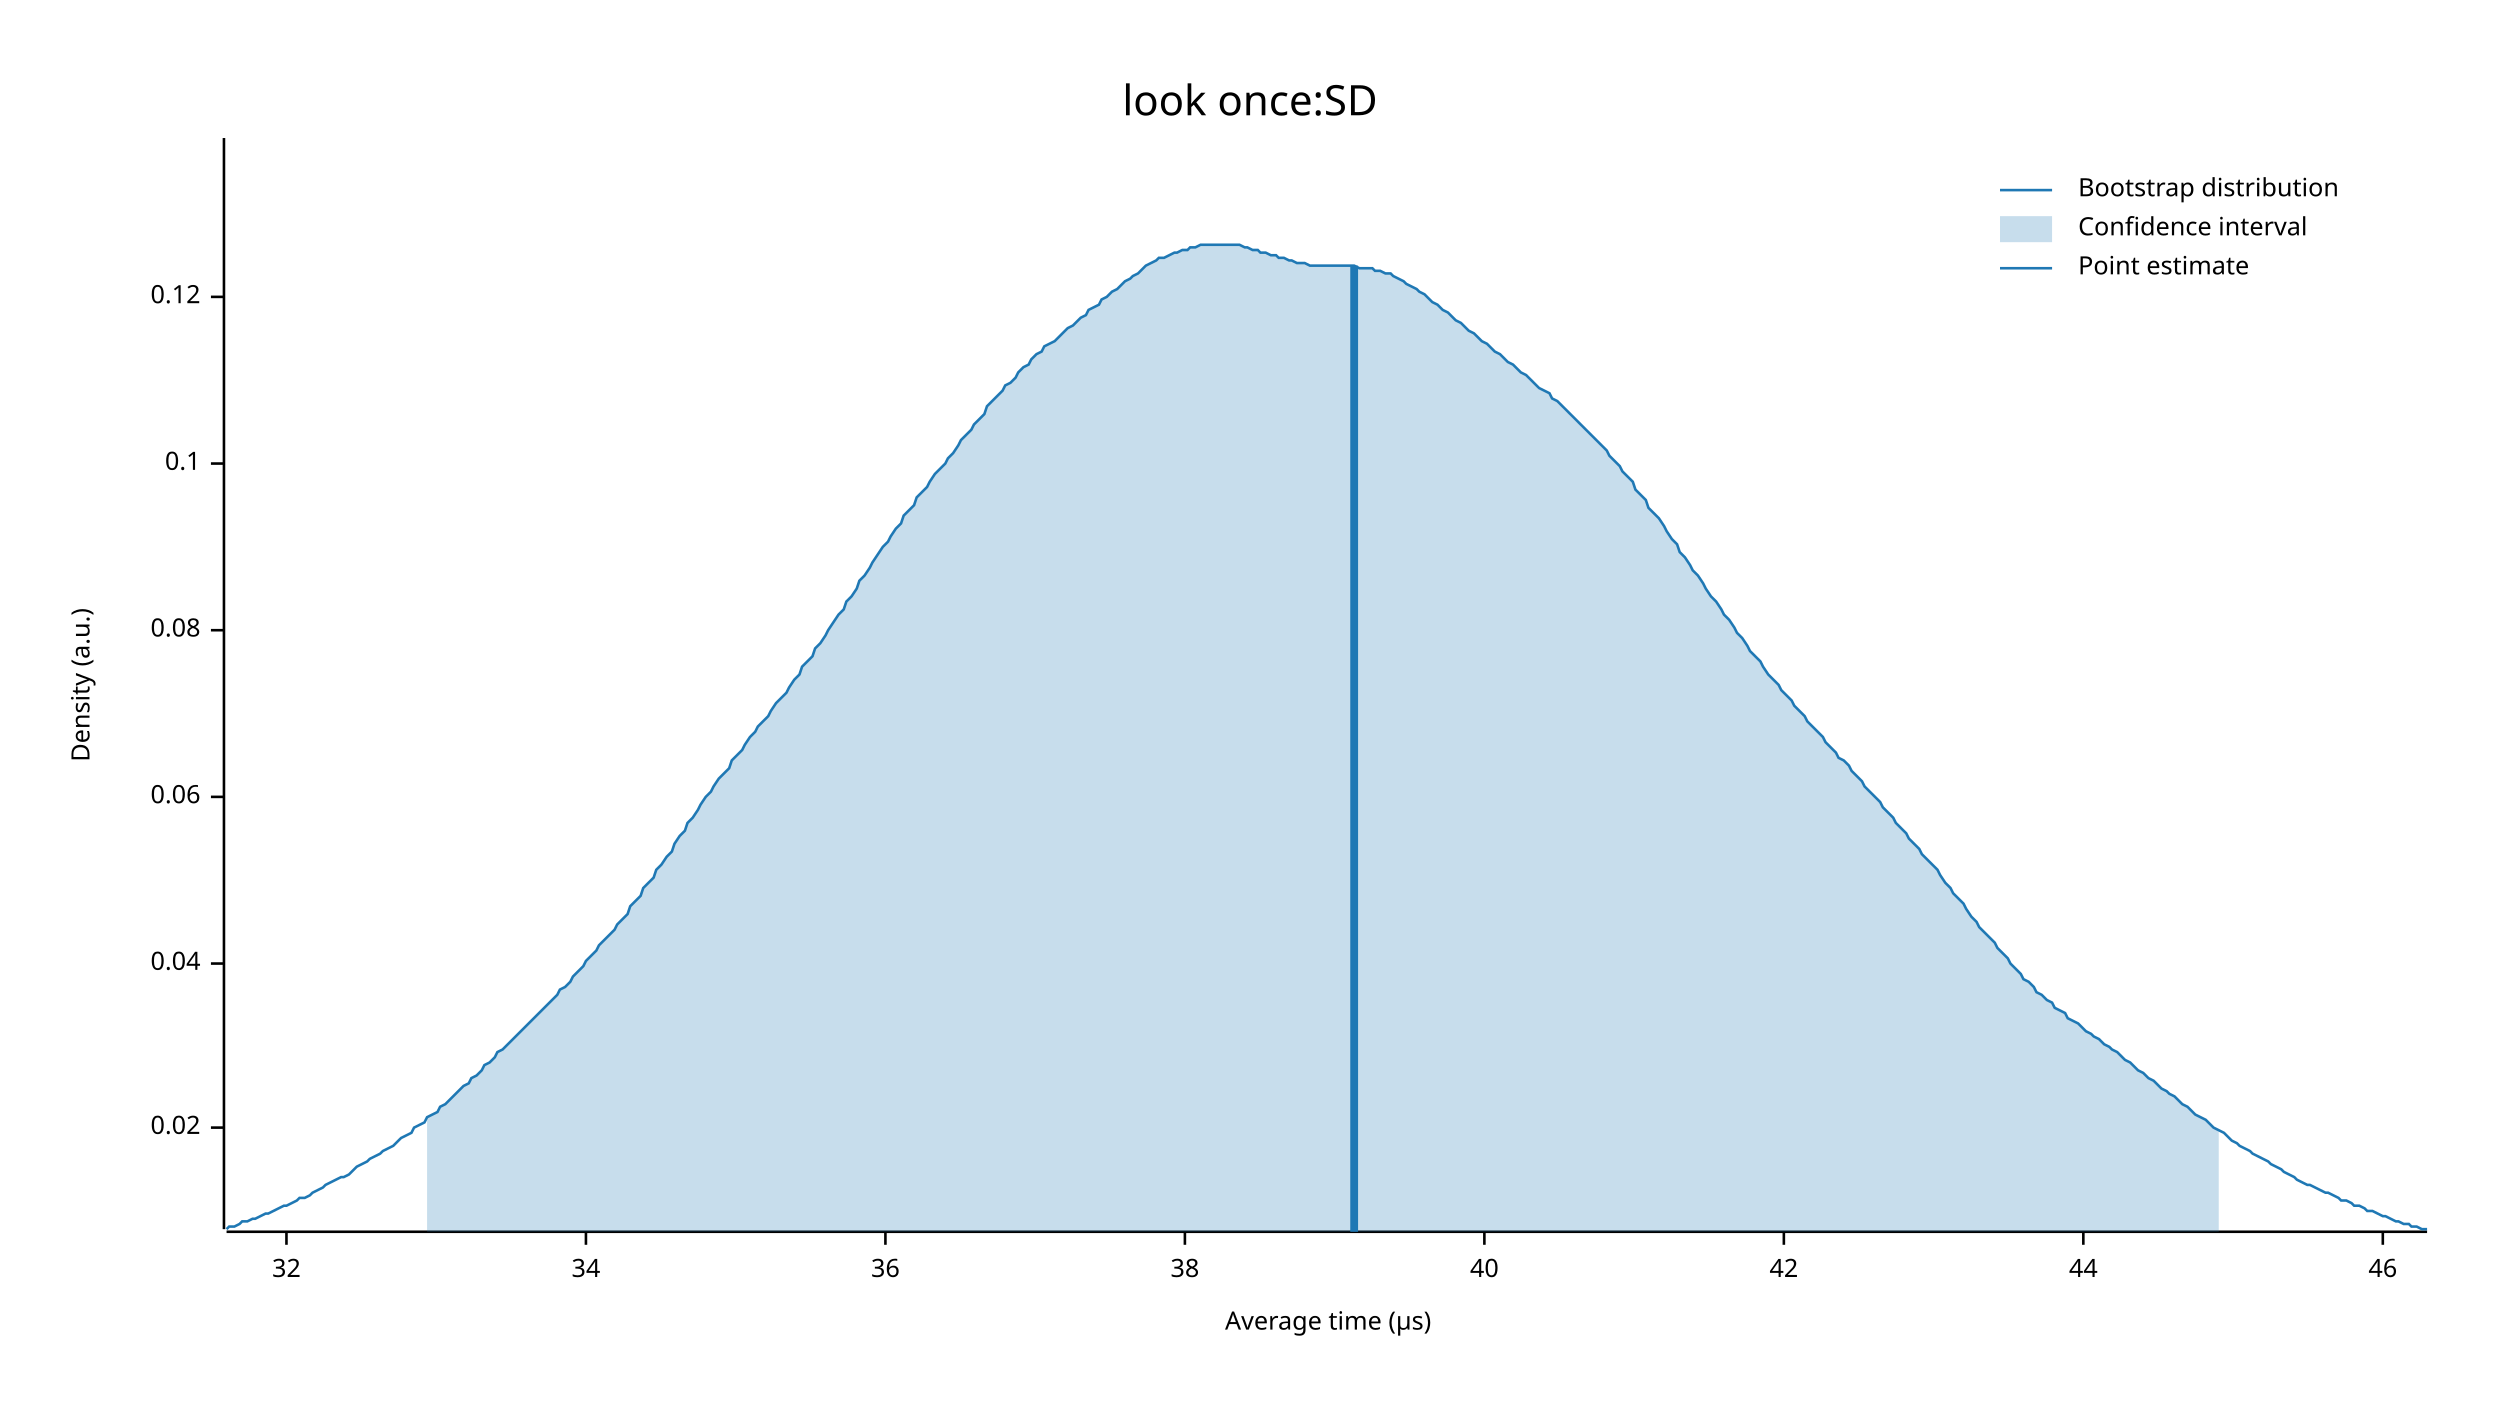
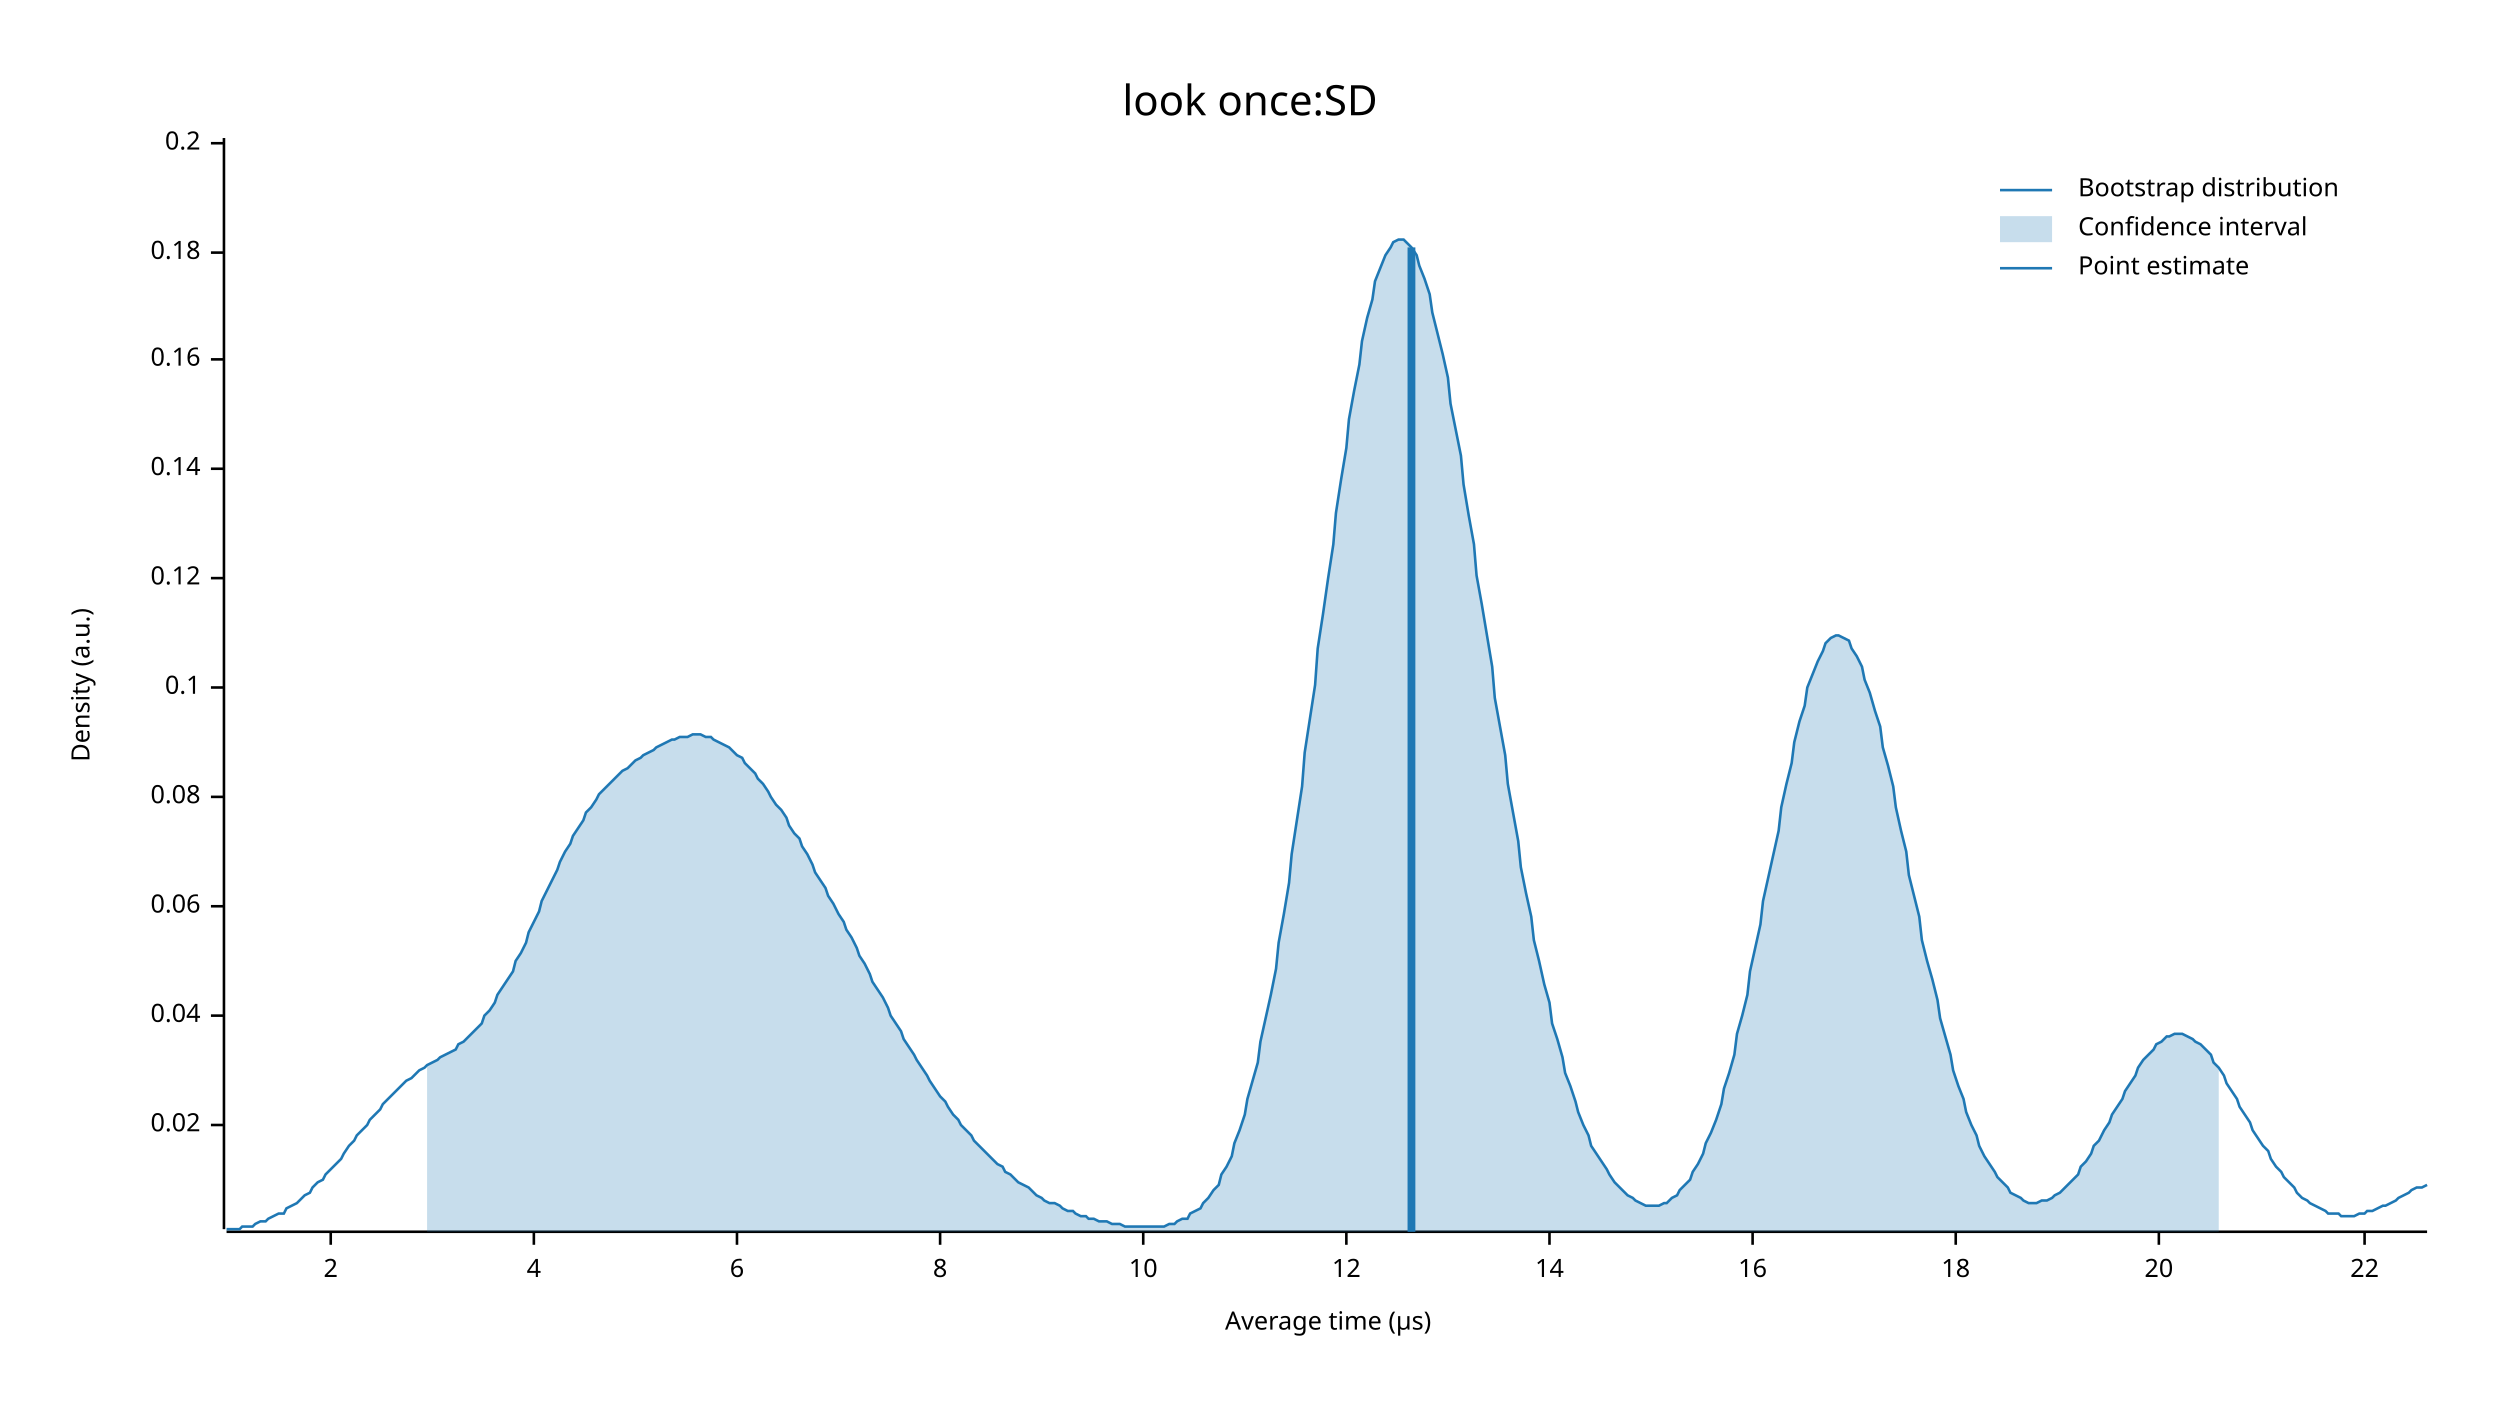
<svg xmlns="http://www.w3.org/2000/svg" width="960" height="540" viewBox="0 0 960 540">
  <text x="480" y="32" dy="0.76em" text-anchor="middle" font-family="sans-serif" font-size="16.129" opacity="1" fill="#000000">
look once:SD
</text>
  <text x="27" y="263" dy="0.76em" text-anchor="middle" font-family="sans-serif" font-size="9.677" opacity="1" fill="#000000" transform="rotate(270, 27, 263)">
Density (a.u.)
</text>
  <text x="510" y="513" dy="-0.5ex" text-anchor="middle" font-family="sans-serif" font-size="9.677" opacity="1" fill="#000000">
Average time (µs)
</text>
  <polyline fill="none" opacity="1" stroke="#000000" stroke-width="1" points="86,53 86,472 " />
-   <text x="77" y="433" dy="0.5ex" text-anchor="end" font-family="sans-serif" font-size="9.677" opacity="1" fill="#000000">
+   <text x="77" y="432" dy="0.5ex" text-anchor="end" font-family="sans-serif" font-size="9.677" opacity="1" fill="#000000">
0.02
</text>
-   <polyline fill="none" opacity="1" stroke="#000000" stroke-width="1" points="81,433 86,433 " />
-   <text x="77" y="370" dy="0.5ex" text-anchor="end" font-family="sans-serif" font-size="9.677" opacity="1" fill="#000000">
+   <polyline fill="none" opacity="1" stroke="#000000" stroke-width="1" points="81,432 86,432 " />
+   <text x="77" y="390" dy="0.5ex" text-anchor="end" font-family="sans-serif" font-size="9.677" opacity="1" fill="#000000">
0.04
</text>
-   <polyline fill="none" opacity="1" stroke="#000000" stroke-width="1" points="81,370 86,370 " />
-   <text x="77" y="306" dy="0.5ex" text-anchor="end" font-family="sans-serif" font-size="9.677" opacity="1" fill="#000000">
+   <polyline fill="none" opacity="1" stroke="#000000" stroke-width="1" points="81,390 86,390 " />
+   <text x="77" y="348" dy="0.5ex" text-anchor="end" font-family="sans-serif" font-size="9.677" opacity="1" fill="#000000">
0.06
</text>
-   <polyline fill="none" opacity="1" stroke="#000000" stroke-width="1" points="81,306 86,306 " />
-   <text x="77" y="242" dy="0.5ex" text-anchor="end" font-family="sans-serif" font-size="9.677" opacity="1" fill="#000000">
+   <polyline fill="none" opacity="1" stroke="#000000" stroke-width="1" points="81,348 86,348 " />
+   <text x="77" y="306" dy="0.5ex" text-anchor="end" font-family="sans-serif" font-size="9.677" opacity="1" fill="#000000">
0.08
</text>
-   <polyline fill="none" opacity="1" stroke="#000000" stroke-width="1" points="81,242 86,242 " />
-   <text x="77" y="178" dy="0.5ex" text-anchor="end" font-family="sans-serif" font-size="9.677" opacity="1" fill="#000000">
+   <polyline fill="none" opacity="1" stroke="#000000" stroke-width="1" points="81,306 86,306 " />
+   <text x="77" y="264" dy="0.5ex" text-anchor="end" font-family="sans-serif" font-size="9.677" opacity="1" fill="#000000">
0.1
</text>
-   <polyline fill="none" opacity="1" stroke="#000000" stroke-width="1" points="81,178 86,178 " />
-   <text x="77" y="114" dy="0.5ex" text-anchor="end" font-family="sans-serif" font-size="9.677" opacity="1" fill="#000000">
+   <polyline fill="none" opacity="1" stroke="#000000" stroke-width="1" points="81,264 86,264 " />
+   <text x="77" y="222" dy="0.5ex" text-anchor="end" font-family="sans-serif" font-size="9.677" opacity="1" fill="#000000">
0.12
</text>
-   <polyline fill="none" opacity="1" stroke="#000000" stroke-width="1" points="81,114 86,114 " />
+   <polyline fill="none" opacity="1" stroke="#000000" stroke-width="1" points="81,222 86,222 " />
+   <text x="77" y="180" dy="0.5ex" text-anchor="end" font-family="sans-serif" font-size="9.677" opacity="1" fill="#000000">
+ 0.14
+ </text>
+   <polyline fill="none" opacity="1" stroke="#000000" stroke-width="1" points="81,180 86,180 " />
+   <text x="77" y="138" dy="0.5ex" text-anchor="end" font-family="sans-serif" font-size="9.677" opacity="1" fill="#000000">
+ 0.16
+ </text>
+   <polyline fill="none" opacity="1" stroke="#000000" stroke-width="1" points="81,138 86,138 " />
+   <text x="77" y="97" dy="0.5ex" text-anchor="end" font-family="sans-serif" font-size="9.677" opacity="1" fill="#000000">
+ 0.18
+ </text>
+   <polyline fill="none" opacity="1" stroke="#000000" stroke-width="1" points="81,97 86,97 " />
+   <text x="77" y="55" dy="0.5ex" text-anchor="end" font-family="sans-serif" font-size="9.677" opacity="1" fill="#000000">
+ 0.2
+ </text>
+   <polyline fill="none" opacity="1" stroke="#000000" stroke-width="1" points="81,55 86,55 " />
  <polyline fill="none" opacity="1" stroke="#000000" stroke-width="1" points="87,473 932,473 " />
-   <text x="110" y="483" dy="0.76em" text-anchor="middle" font-family="sans-serif" font-size="9.677" opacity="1" fill="#000000">
- 32
+   <text x="127" y="483" dy="0.76em" text-anchor="middle" font-family="sans-serif" font-size="9.677" opacity="1" fill="#000000">
+ 2
</text>
-   <polyline fill="none" opacity="1" stroke="#000000" stroke-width="1" points="110,473 110,478 " />
-   <text x="225" y="483" dy="0.76em" text-anchor="middle" font-family="sans-serif" font-size="9.677" opacity="1" fill="#000000">
- 34
+   <polyline fill="none" opacity="1" stroke="#000000" stroke-width="1" points="127,473 127,478 " />
+   <text x="205" y="483" dy="0.76em" text-anchor="middle" font-family="sans-serif" font-size="9.677" opacity="1" fill="#000000">
+ 4
</text>
-   <polyline fill="none" opacity="1" stroke="#000000" stroke-width="1" points="225,473 225,478 " />
-   <text x="340" y="483" dy="0.76em" text-anchor="middle" font-family="sans-serif" font-size="9.677" opacity="1" fill="#000000">
- 36
+   <polyline fill="none" opacity="1" stroke="#000000" stroke-width="1" points="205,473 205,478 " />
+   <text x="283" y="483" dy="0.76em" text-anchor="middle" font-family="sans-serif" font-size="9.677" opacity="1" fill="#000000">
+ 6
</text>
-   <polyline fill="none" opacity="1" stroke="#000000" stroke-width="1" points="340,473 340,478 " />
-   <text x="455" y="483" dy="0.76em" text-anchor="middle" font-family="sans-serif" font-size="9.677" opacity="1" fill="#000000">
- 38
+   <polyline fill="none" opacity="1" stroke="#000000" stroke-width="1" points="283,473 283,478 " />
+   <text x="361" y="483" dy="0.76em" text-anchor="middle" font-family="sans-serif" font-size="9.677" opacity="1" fill="#000000">
+ 8
</text>
-   <polyline fill="none" opacity="1" stroke="#000000" stroke-width="1" points="455,473 455,478 " />
-   <text x="570" y="483" dy="0.76em" text-anchor="middle" font-family="sans-serif" font-size="9.677" opacity="1" fill="#000000">
- 40
+   <polyline fill="none" opacity="1" stroke="#000000" stroke-width="1" points="361,473 361,478 " />
+   <text x="439" y="483" dy="0.76em" text-anchor="middle" font-family="sans-serif" font-size="9.677" opacity="1" fill="#000000">
+ 10
</text>
-   <polyline fill="none" opacity="1" stroke="#000000" stroke-width="1" points="570,473 570,478 " />
-   <text x="685" y="483" dy="0.76em" text-anchor="middle" font-family="sans-serif" font-size="9.677" opacity="1" fill="#000000">
- 42
+   <polyline fill="none" opacity="1" stroke="#000000" stroke-width="1" points="439,473 439,478 " />
+   <text x="517" y="483" dy="0.76em" text-anchor="middle" font-family="sans-serif" font-size="9.677" opacity="1" fill="#000000">
+ 12
</text>
-   <polyline fill="none" opacity="1" stroke="#000000" stroke-width="1" points="685,473 685,478 " />
-   <text x="800" y="483" dy="0.76em" text-anchor="middle" font-family="sans-serif" font-size="9.677" opacity="1" fill="#000000">
- 44
+   <polyline fill="none" opacity="1" stroke="#000000" stroke-width="1" points="517,473 517,478 " />
+   <text x="595" y="483" dy="0.76em" text-anchor="middle" font-family="sans-serif" font-size="9.677" opacity="1" fill="#000000">
+ 14
</text>
-   <polyline fill="none" opacity="1" stroke="#000000" stroke-width="1" points="800,473 800,478 " />
-   <text x="915" y="483" dy="0.76em" text-anchor="middle" font-family="sans-serif" font-size="9.677" opacity="1" fill="#000000">
- 46
+   <polyline fill="none" opacity="1" stroke="#000000" stroke-width="1" points="595,473 595,478 " />
+   <text x="673" y="483" dy="0.76em" text-anchor="middle" font-family="sans-serif" font-size="9.677" opacity="1" fill="#000000">
+ 16
</text>
-   <polyline fill="none" opacity="1" stroke="#000000" stroke-width="1" points="915,473 915,478 " />
-   <polyline fill="none" opacity="1" stroke="#1F78B4" stroke-width="1" points="87,472 88,471 90,471 92,470 93,469 95,469 97,468 98,468 100,467 102,466 103,466 105,465 107,464 109,463 110,463 112,462 114,461 115,460 117,460 119,459 120,458 122,457 124,456 125,455 127,454 129,453 131,452 132,452 134,451 136,449 137,448 139,447 141,446 142,445 144,444 146,443 147,442 149,441 151,440 153,438 154,437 156,436 158,435 159,433 161,432 163,431 164,429 166,428 168,427 169,425 171,424 173,422 175,420 176,419 178,417 180,416 181,414 183,413 185,411 186,409 188,408 190,406 191,404 193,403 195,401 197,399 198,398 200,396 202,394 203,393 205,391 207,389 208,388 210,386 212,384 214,382 215,380 217,379 219,377 220,375 222,373 224,371 225,369 227,367 229,365 230,363 232,361 234,359 236,357 237,355 239,353 241,351 242,348 244,346 246,344 247,341 249,339 251,337 252,334 254,332 256,329 258,327 259,324 261,321 263,319 264,316 266,314 268,311 269,309 271,306 273,304 274,302 276,299 278,297 280,295 281,292 283,290 285,288 286,286 288,283 290,281 291,279 293,277 295,275 296,273 298,270 300,268 302,266 303,264 305,261 307,259 308,256 310,254 312,252 313,249 315,247 317,244 318,242 320,239 322,236 324,234 325,231 327,229 329,226 330,223 332,221 334,218 335,216 337,213 339,210 341,208 342,206 344,203 346,201 347,198 349,196 351,194 352,191 354,189 356,187 357,185 359,182 361,180 363,178 364,176 366,174 368,171 369,169 371,167 373,165 374,163 376,161 378,159 379,156 381,154 383,152 385,150 386,148 388,147 390,145 391,143 393,141 395,140 396,138 398,136 400,135 401,133 403,132 405,131 407,129 408,128 410,126 412,125 413,124 415,122 417,121 418,119 420,118 422,117 423,115 425,114 427,112 429,111 430,110 432,108 434,107 435,106 437,105 439,103 440,102 442,101 444,100 445,99 447,99 449,98 451,97 452,97 454,96 456,96 457,95 459,95 461,94 462,94 464,94 466,94 468,94 469,94 471,94 473,94 474,94 476,94 478,95 479,95 481,96 483,96 484,97 486,97 488,98 490,98 491,99 493,99 495,100 496,100 498,101 500,101 501,101 503,102 505,102 506,102 508,102 510,102 512,102 513,102 515,102 517,102 518,102 520,102 522,103 523,103 525,103 527,103 528,104 530,104 532,105 534,105 535,106 537,107 539,108 540,109 542,110 544,111 545,112 547,113 549,115 550,116 552,117 554,119 556,120 557,121 559,123 561,124 562,125 564,127 566,128 567,129 569,131 571,132 573,134 574,135 576,136 578,138 579,139 581,140 583,142 584,143 586,144 588,146 589,147 591,149 593,150 595,151 596,153 598,154 600,156 601,157 603,159 605,161 606,162 608,164 610,166 611,167 613,169 615,171 617,173 618,175 620,177 622,179 623,181 625,183 627,185 628,188 630,190 632,192 633,195 635,197 637,199 639,202 640,204 642,207 644,209 645,212 647,214 649,217 650,219 652,221 654,224 655,226 657,229 659,231 661,234 662,236 664,238 666,241 667,243 669,245 671,248 672,250 674,252 676,254 677,256 679,259 681,261 683,263 684,265 686,267 688,269 689,271 691,273 693,275 694,277 696,279 698,281 700,283 701,285 703,287 705,289 706,291 708,292 710,294 711,296 713,298 715,300 716,302 718,304 720,306 722,308 723,310 725,312 727,314 728,316 730,318 732,320 733,322 735,324 737,326 738,328 740,330 742,332 744,334 745,336 747,339 749,341 750,343 752,345 754,347 755,349 757,352 759,354 760,356 762,358 764,360 766,362 767,364 769,366 771,368 772,370 774,372 776,374 777,376 779,377 781,379 782,381 784,382 786,384 788,385 789,387 791,388 793,389 794,391 796,392 798,393 799,394 801,396 803,397 804,398 806,399 808,401 810,402 811,403 813,404 815,406 816,407 818,408 820,410 821,411 823,412 825,414 827,415 828,416 830,418 832,419 833,420 835,421 837,423 838,424 840,425 842,427 843,428 845,429 847,430 849,432 850,433 852,434 854,435 855,436 857,438 859,439 860,440 862,441 864,442 865,443 867,444 869,445 871,446 872,447 874,448 876,449 877,450 879,451 881,452 882,453 884,454 886,455 887,455 889,456 891,457 893,458 894,458 896,459 898,460 899,461 901,461 903,462 904,463 906,463 908,464 909,465 911,465 913,466 915,467 916,467 918,468 920,469 921,469 923,470 925,470 926,471 928,471 930,472 932,472 " />
-   <polygon opacity="0.25" fill="#1F78B4" points="164,429 166,428 168,427 169,425 171,424 173,422 175,420 176,419 178,417 180,416 181,414 183,413 185,411 186,409 188,408 190,406 191,404 193,403 195,401 197,399 198,398 200,396 202,394 203,393 205,391 207,389 208,388 210,386 212,384 214,382 215,380 217,379 219,377 220,375 222,373 224,371 225,369 227,367 229,365 230,363 232,361 234,359 236,357 237,355 239,353 241,351 242,348 244,346 246,344 247,341 249,339 251,337 252,334 254,332 256,329 258,327 259,324 261,321 263,319 264,316 266,314 268,311 269,309 271,306 273,304 274,302 276,299 278,297 280,295 281,292 283,290 285,288 286,286 288,283 290,281 291,279 293,277 295,275 296,273 298,270 300,268 302,266 303,264 305,261 307,259 308,256 310,254 312,252 313,249 315,247 317,244 318,242 320,239 322,236 324,234 325,231 327,229 329,226 330,223 332,221 334,218 335,216 337,213 339,210 341,208 342,206 344,203 346,201 347,198 349,196 351,194 352,191 354,189 356,187 357,185 359,182 361,180 363,178 364,176 366,174 368,171 369,169 371,167 373,165 374,163 376,161 378,159 379,156 381,154 383,152 385,150 386,148 388,147 390,145 391,143 393,141 395,140 396,138 398,136 400,135 401,133 403,132 405,131 407,129 408,128 410,126 412,125 413,124 415,122 417,121 418,119 420,118 422,117 423,115 425,114 427,112 429,111 430,110 432,108 434,107 435,106 437,105 439,103 440,102 442,101 444,100 445,99 447,99 449,98 451,97 452,97 454,96 456,96 457,95 459,95 461,94 462,94 464,94 466,94 468,94 469,94 471,94 473,94 474,94 476,94 478,95 479,95 481,96 483,96 484,97 486,97 488,98 490,98 491,99 493,99 495,100 496,100 498,101 500,101 501,101 503,102 505,102 506,102 508,102 510,102 512,102 513,102 515,102 517,102 518,102 520,102 522,103 523,103 525,103 527,103 528,104 530,104 532,105 534,105 535,106 537,107 539,108 540,109 542,110 544,111 545,112 547,113 549,115 550,116 552,117 554,119 556,120 557,121 559,123 561,124 562,125 564,127 566,128 567,129 569,131 571,132 573,134 574,135 576,136 578,138 579,139 581,140 583,142 584,143 586,144 588,146 589,147 591,149 593,150 595,151 596,153 598,154 600,156 601,157 603,159 605,161 606,162 608,164 610,166 611,167 613,169 615,171 617,173 618,175 620,177 622,179 623,181 625,183 627,185 628,188 630,190 632,192 633,195 635,197 637,199 639,202 640,204 642,207 644,209 645,212 647,214 649,217 650,219 652,221 654,224 655,226 657,229 659,231 661,234 662,236 664,238 666,241 667,243 669,245 671,248 672,250 674,252 676,254 677,256 679,259 681,261 683,263 684,265 686,267 688,269 689,271 691,273 693,275 694,277 696,279 698,281 700,283 701,285 703,287 705,289 706,291 708,292 710,294 711,296 713,298 715,300 716,302 718,304 720,306 722,308 723,310 725,312 727,314 728,316 730,318 732,320 733,322 735,324 737,326 738,328 740,330 742,332 744,334 745,336 747,339 749,341 750,343 752,345 754,347 755,349 757,352 759,354 760,356 762,358 764,360 766,362 767,364 769,366 771,368 772,370 774,372 776,374 777,376 779,377 781,379 782,381 784,382 786,384 788,385 789,387 791,388 793,389 794,391 796,392 798,393 799,394 801,396 803,397 804,398 806,399 808,401 810,402 811,403 813,404 815,406 816,407 818,408 820,410 821,411 823,412 825,414 827,415 828,416 830,418 832,419 833,420 835,421 837,423 838,424 840,425 842,427 843,428 845,429 847,430 849,432 850,433 852,434 852,473 164,473 " />
-   <polyline fill="none" opacity="1" stroke="#1F78B4" stroke-width="3" points="520,473 520,102 " />
+   <polyline fill="none" opacity="1" stroke="#000000" stroke-width="1" points="673,473 673,478 " />
+   <text x="751" y="483" dy="0.76em" text-anchor="middle" font-family="sans-serif" font-size="9.677" opacity="1" fill="#000000">
+ 18
+ </text>
+   <polyline fill="none" opacity="1" stroke="#000000" stroke-width="1" points="751,473 751,478 " />
+   <text x="829" y="483" dy="0.76em" text-anchor="middle" font-family="sans-serif" font-size="9.677" opacity="1" fill="#000000">
+ 20
+ </text>
+   <polyline fill="none" opacity="1" stroke="#000000" stroke-width="1" points="829,473 829,478 " />
+   <text x="908" y="483" dy="0.76em" text-anchor="middle" font-family="sans-serif" font-size="9.677" opacity="1" fill="#000000">
+ 22
+ </text>
+   <polyline fill="none" opacity="1" stroke="#000000" stroke-width="1" points="908,473 908,478 " />
+   <polyline fill="none" opacity="1" stroke="#1F78B4" stroke-width="1" points="87,472 88,472 90,472 92,472 93,471 95,471 97,471 98,470 100,469 102,469 103,468 105,467 107,466 109,466 110,464 112,463 114,462 115,461 117,459 119,458 120,456 122,454 124,453 125,451 127,449 129,447 131,445 132,443 134,440 136,438 137,436 139,434 141,432 142,430 144,428 146,426 147,424 149,422 151,420 153,418 154,417 156,415 158,414 159,413 161,411 163,410 164,409 166,408 168,407 169,406 171,405 173,404 175,403 176,401 178,400 180,398 181,397 183,395 185,393 186,390 188,388 190,385 191,382 193,379 195,376 197,373 198,369 200,366 202,362 203,358 205,354 207,350 208,346 210,342 212,338 214,334 215,331 217,327 219,324 220,321 222,318 224,315 225,312 227,310 229,307 230,305 232,303 234,301 236,299 237,298 239,296 241,295 242,294 244,292 246,291 247,290 249,289 251,288 252,287 254,286 256,285 258,284 259,284 261,283 263,283 264,283 266,282 268,282 269,282 271,283 273,283 274,284 276,285 278,286 280,287 281,288 283,290 285,291 286,293 288,295 290,297 291,299 293,301 295,304 296,306 298,309 300,311 302,314 303,317 305,320 307,322 308,325 310,328 312,332 313,335 315,338 317,341 318,344 320,347 322,351 324,354 325,357 327,360 329,364 330,367 332,370 334,374 335,377 337,380 339,383 341,387 342,390 344,393 346,396 347,399 349,402 351,405 352,407 354,410 356,413 357,415 359,418 361,421 363,423 364,425 366,428 368,430 369,432 371,434 373,436 374,438 376,440 378,442 379,443 381,445 383,447 385,448 386,450 388,451 390,453 391,454 393,455 395,456 396,457 398,459 400,460 401,461 403,462 405,462 407,463 408,464 410,465 412,465 413,466 415,467 417,467 418,468 420,468 422,469 423,469 425,469 427,470 429,470 430,470 432,471 434,471 435,471 437,471 439,471 440,471 442,471 444,471 445,471 447,471 449,470 451,470 452,469 454,468 456,468 457,466 459,465 461,464 462,462 464,460 466,457 468,455 469,451 471,448 473,444 474,439 476,434 478,428 479,422 481,415 483,408 484,400 486,391 488,382 490,372 491,362 493,351 495,339 496,328 498,315 500,302 501,289 503,276 505,263 506,249 508,236 510,222 512,209 513,197 515,184 517,172 518,161 520,150 522,140 523,131 525,122 527,115 528,108 530,103 532,98 534,95 535,93 537,92 539,92 540,93 542,95 544,98 545,102 547,107 549,113 550,120 552,128 554,136 556,145 557,155 559,165 561,175 562,186 564,198 566,209 567,221 569,232 571,244 573,256 574,268 576,279 578,290 579,301 581,312 583,323 584,333 586,343 588,352 589,361 591,369 593,378 595,385 596,393 598,399 600,406 601,412 603,417 605,423 606,427 608,432 610,436 611,440 613,443 615,446 617,449 618,451 620,454 622,456 623,457 625,459 627,460 628,461 630,462 632,463 633,463 635,463 637,463 639,462 640,462 642,460 644,459 645,457 647,455 649,453 650,450 652,447 654,443 655,439 657,435 659,430 661,424 662,418 664,412 666,405 667,397 669,390 671,382 672,373 674,364 676,355 677,346 679,337 681,328 683,319 684,310 686,301 688,293 689,285 691,277 693,271 694,264 696,259 698,254 700,250 701,247 703,245 705,244 706,244 708,245 710,246 711,249 713,252 715,256 716,261 718,266 720,273 722,279 723,287 725,294 727,302 728,310 730,319 732,327 733,336 735,344 737,352 738,361 740,369 742,376 744,384 745,391 747,398 749,405 750,411 752,417 754,422 755,427 757,432 759,436 760,440 762,444 764,447 766,450 767,452 769,454 771,456 772,458 774,459 776,460 777,461 779,462 781,462 782,462 784,461 786,461 788,460 789,459 791,458 793,456 794,455 796,453 798,451 799,448 801,446 803,443 804,440 806,438 808,434 810,431 811,428 813,425 815,422 816,419 818,416 820,413 821,410 823,407 825,405 827,403 828,401 830,400 832,398 833,398 835,397 837,397 838,397 840,398 842,399 843,400 845,401 847,403 849,405 850,408 852,410 854,413 855,416 857,419 859,422 860,425 862,428 864,431 865,434 867,437 869,440 871,442 872,445 874,448 876,450 877,452 879,454 881,456 882,458 884,460 886,461 887,462 889,463 891,464 893,465 894,466 896,466 898,466 899,467 901,467 903,467 904,467 906,466 908,466 909,465 911,465 913,464 915,463 916,463 918,462 920,461 921,460 923,459 925,458 926,457 928,456 930,456 932,455 " />
+   <polygon opacity="0.25" fill="#1F78B4" points="164,409 166,408 168,407 169,406 171,405 173,404 175,403 176,401 178,400 180,398 181,397 183,395 185,393 186,390 188,388 190,385 191,382 193,379 195,376 197,373 198,369 200,366 202,362 203,358 205,354 207,350 208,346 210,342 212,338 214,334 215,331 217,327 219,324 220,321 222,318 224,315 225,312 227,310 229,307 230,305 232,303 234,301 236,299 237,298 239,296 241,295 242,294 244,292 246,291 247,290 249,289 251,288 252,287 254,286 256,285 258,284 259,284 261,283 263,283 264,283 266,282 268,282 269,282 271,283 273,283 274,284 276,285 278,286 280,287 281,288 283,290 285,291 286,293 288,295 290,297 291,299 293,301 295,304 296,306 298,309 300,311 302,314 303,317 305,320 307,322 308,325 310,328 312,332 313,335 315,338 317,341 318,344 320,347 322,351 324,354 325,357 327,360 329,364 330,367 332,370 334,374 335,377 337,380 339,383 341,387 342,390 344,393 346,396 347,399 349,402 351,405 352,407 354,410 356,413 357,415 359,418 361,421 363,423 364,425 366,428 368,430 369,432 371,434 373,436 374,438 376,440 378,442 379,443 381,445 383,447 385,448 386,450 388,451 390,453 391,454 393,455 395,456 396,457 398,459 400,460 401,461 403,462 405,462 407,463 408,464 410,465 412,465 413,466 415,467 417,467 418,468 420,468 422,469 423,469 425,469 427,470 429,470 430,470 432,471 434,471 435,471 437,471 439,471 440,471 442,471 444,471 445,471 447,471 449,470 451,470 452,469 454,468 456,468 457,466 459,465 461,464 462,462 464,460 466,457 468,455 469,451 471,448 473,444 474,439 476,434 478,428 479,422 481,415 483,408 484,400 486,391 488,382 490,372 491,362 493,351 495,339 496,328 498,315 500,302 501,289 503,276 505,263 506,249 508,236 510,222 512,209 513,197 515,184 517,172 518,161 520,150 522,140 523,131 525,122 527,115 528,108 530,103 532,98 534,95 535,93 537,92 539,92 540,93 542,95 544,98 545,102 547,107 549,113 550,120 552,128 554,136 556,145 557,155 559,165 561,175 562,186 564,198 566,209 567,221 569,232 571,244 573,256 574,268 576,279 578,290 579,301 581,312 583,323 584,333 586,343 588,352 589,361 591,369 593,378 595,385 596,393 598,399 600,406 601,412 603,417 605,423 606,427 608,432 610,436 611,440 613,443 615,446 617,449 618,451 620,454 622,456 623,457 625,459 627,460 628,461 630,462 632,463 633,463 635,463 637,463 639,462 640,462 642,460 644,459 645,457 647,455 649,453 650,450 652,447 654,443 655,439 657,435 659,430 661,424 662,418 664,412 666,405 667,397 669,390 671,382 672,373 674,364 676,355 677,346 679,337 681,328 683,319 684,310 686,301 688,293 689,285 691,277 693,271 694,264 696,259 698,254 700,250 701,247 703,245 705,244 706,244 708,245 710,246 711,249 713,252 715,256 716,261 718,266 720,273 722,279 723,287 725,294 727,302 728,310 730,319 732,327 733,336 735,344 737,352 738,361 740,369 742,376 744,384 745,391 747,398 749,405 750,411 752,417 754,422 755,427 757,432 759,436 760,440 762,444 764,447 766,450 767,452 769,454 771,456 772,458 774,459 776,460 777,461 779,462 781,462 782,462 784,461 786,461 788,460 789,459 791,458 793,456 794,455 796,453 798,451 799,448 801,446 803,443 804,440 806,438 808,434 810,431 811,428 813,425 815,422 816,419 818,416 820,413 821,410 823,407 825,405 827,403 828,401 830,400 832,398 833,398 835,397 837,397 838,397 840,398 842,399 843,400 845,401 847,403 849,405 850,408 852,410 852,473 164,473 " />
+   <polyline fill="none" opacity="1" stroke="#1F78B4" stroke-width="3" points="542,473 542,95 " />
  <text x="798" y="68" dy="0.76em" text-anchor="start" font-family="sans-serif" font-size="9.677" opacity="1" fill="#000000">
Bootstrap distribution
</text>
  <text x="798" y="83" dy="0.76em" text-anchor="start" font-family="sans-serif" font-size="9.677" opacity="1" fill="#000000">
Confidence interval
</text>
  <text x="798" y="98" dy="0.76em" text-anchor="start" font-family="sans-serif" font-size="9.677" opacity="1" fill="#000000">
Point estimate
</text>
  <polyline fill="none" opacity="1" stroke="#1F78B4" stroke-width="1" points="768,73 788,73 " />
  <rect x="768" y="83" width="20" height="10" opacity="0.25" fill="#1F78B4" stroke="none" />
  <polyline fill="none" opacity="1" stroke="#1F78B4" stroke-width="1" points="768,103 788,103 " />
</svg>
